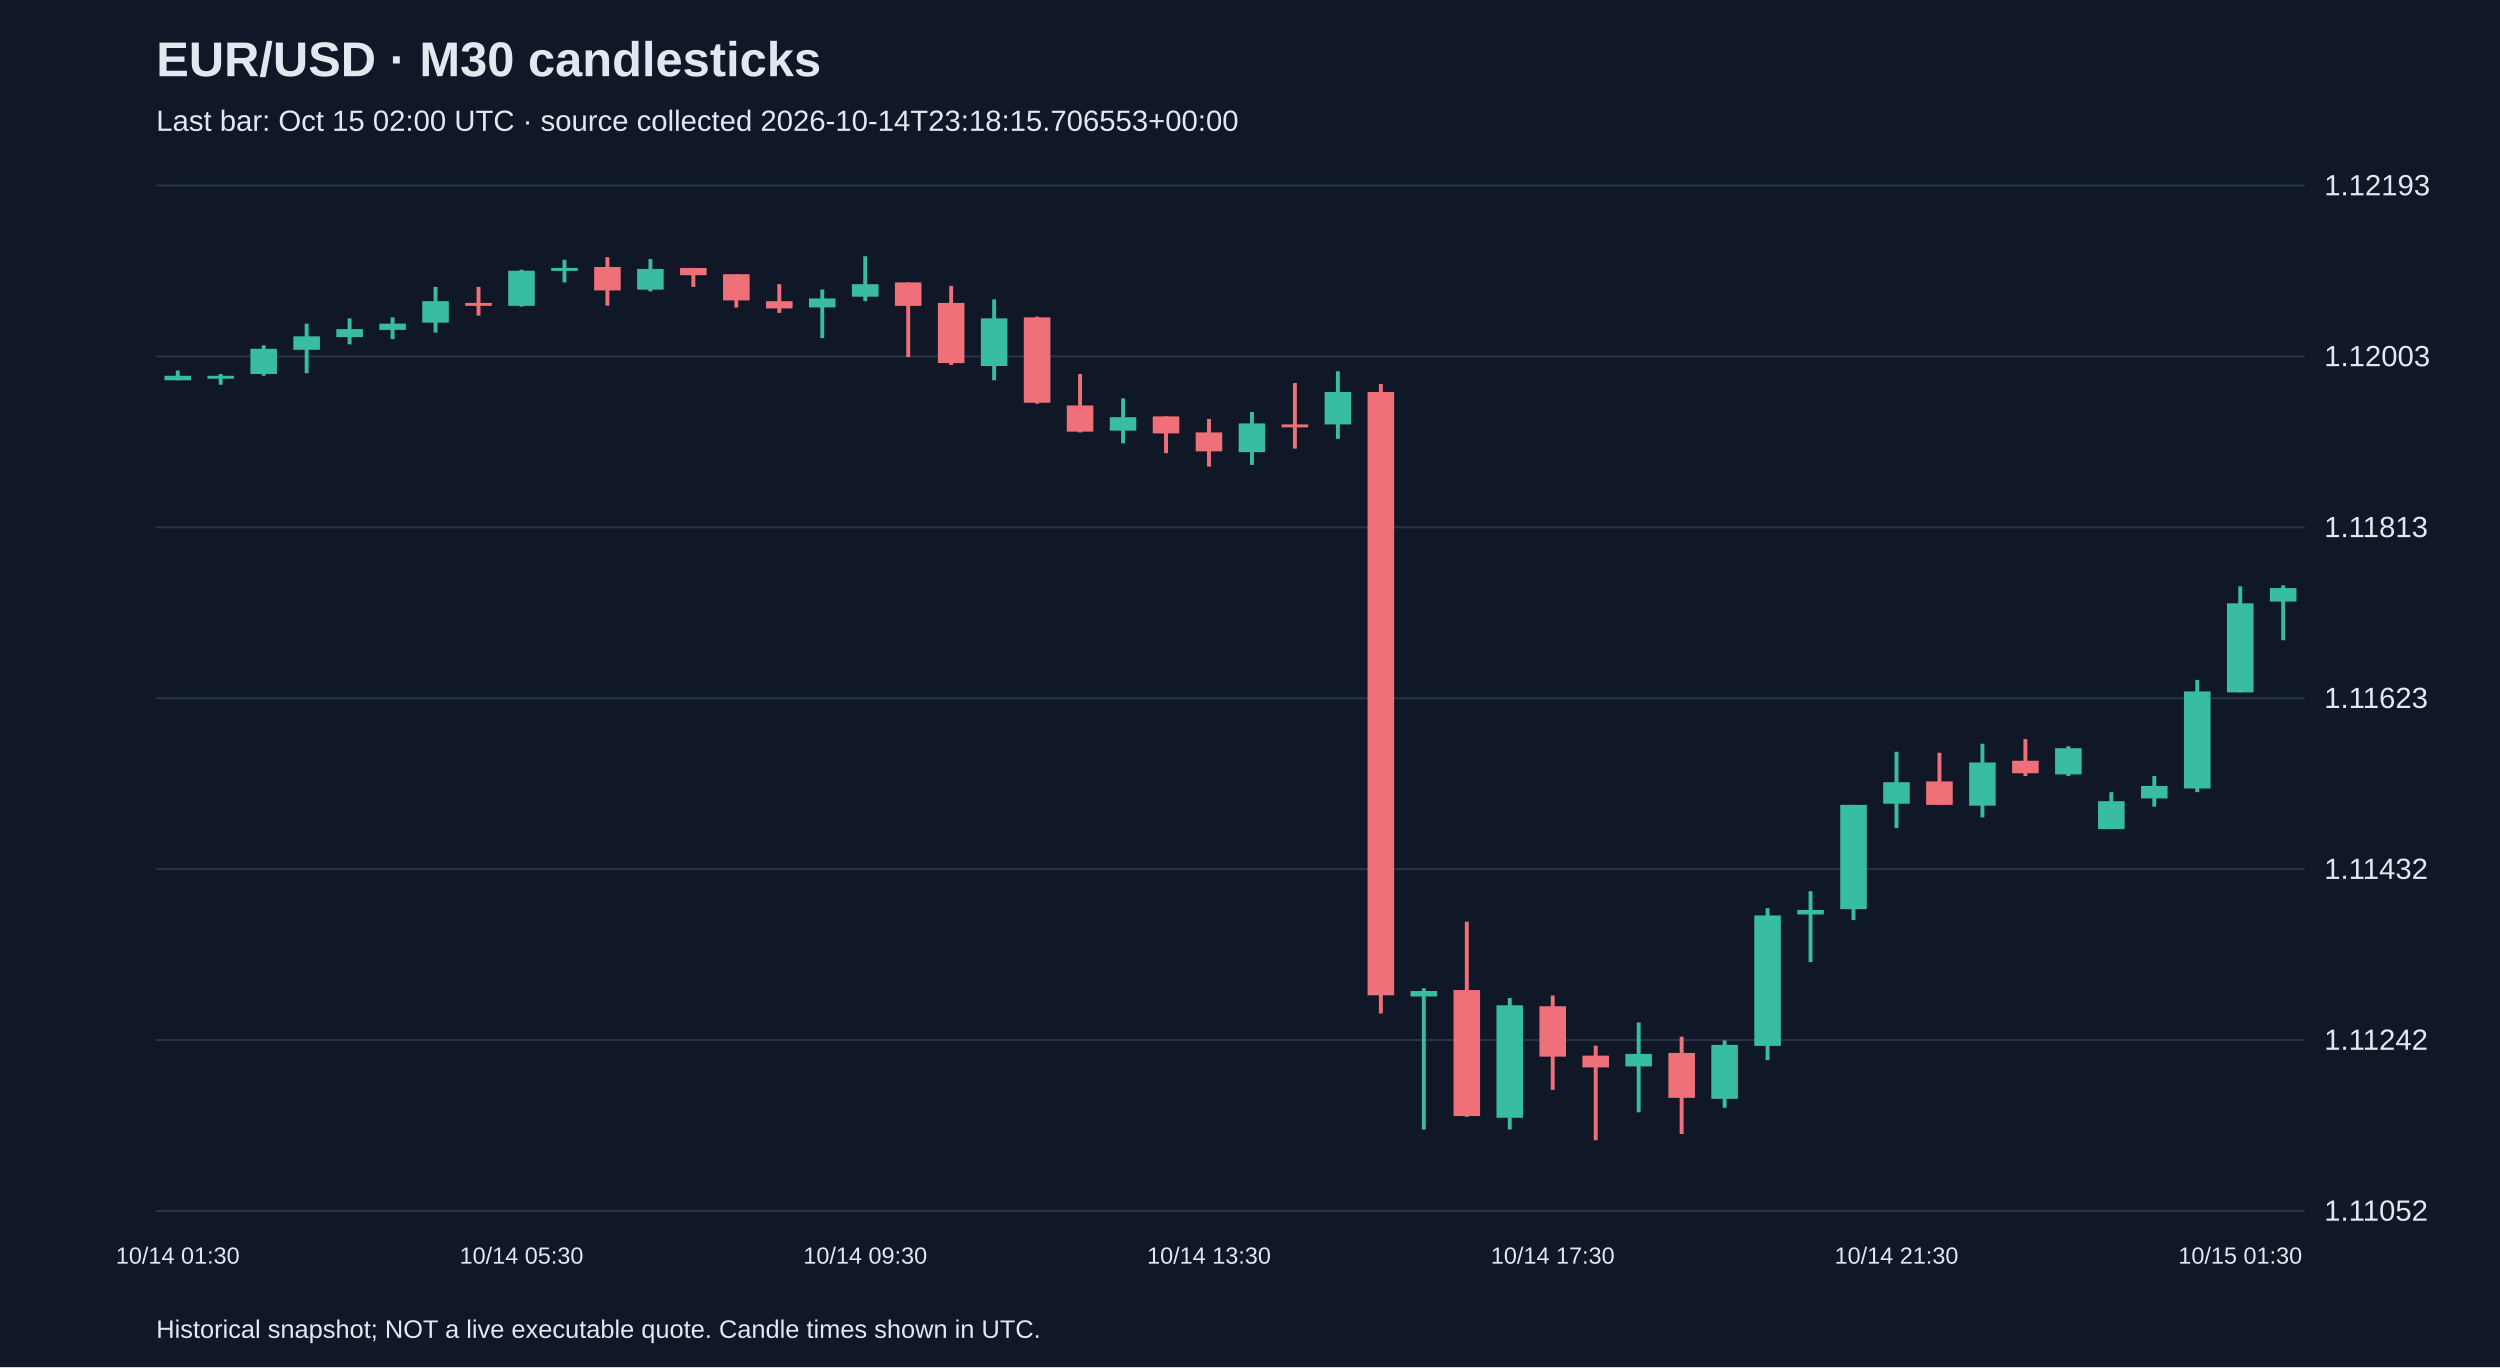
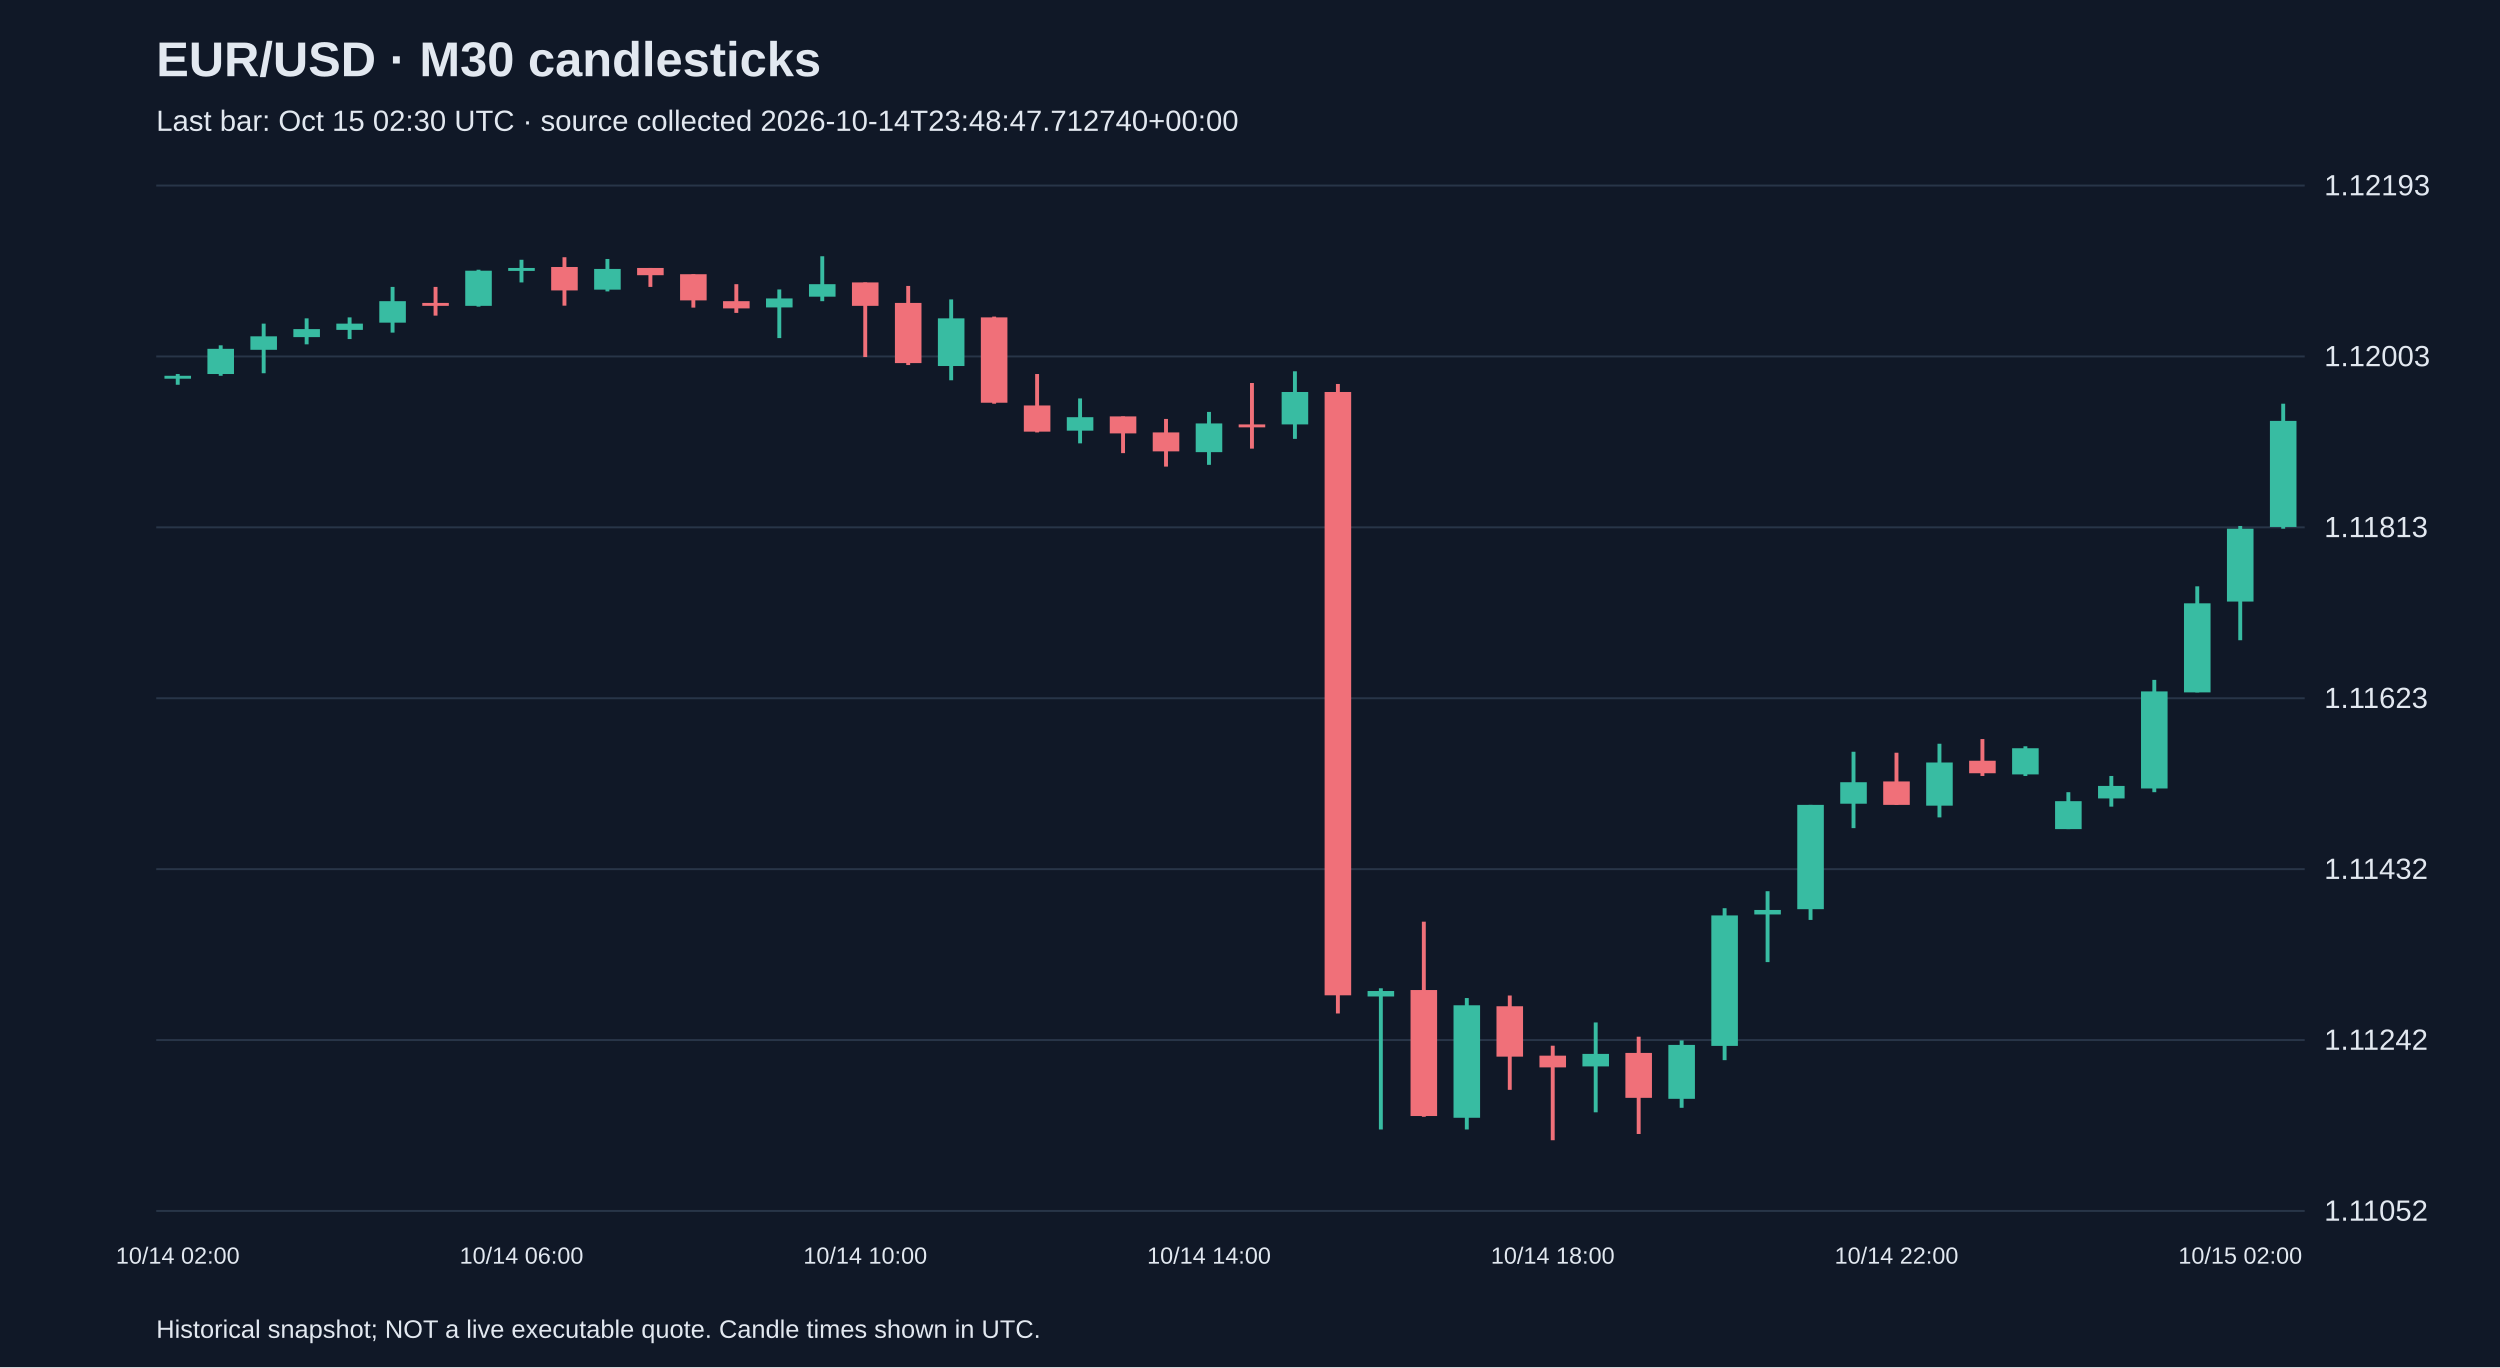
<svg xmlns="http://www.w3.org/2000/svg" viewBox="0 0 1280 700">
  <rect width="100%" height="100%" fill="#101827" />
  <style>text{font-family:Arial,sans-serif;fill:#e2e8f0}</style>
  <text x="80" y="39" font-size="25" font-weight="bold">EUR/USD · M30 candlesticks</text>
-   <text x="80" y="67" font-size="15" fill="#a6b1c5">Last bar: Oct 15 02:00 UTC · source collected 2026-10-14T23:18:15.706553+00:00</text>
+   <text x="80" y="67" font-size="15" fill="#a6b1c5">Last bar: Oct 15 02:30 UTC · source collected 2026-10-14T23:48:47.712740+00:00</text>
  <line x1="80" y1="620.0" x2="1180" y2="620.0" stroke="#283548" />
  <text x="1190" y="625.0" font-size="15">1.11052</text>
  <line x1="80" y1="532.5" x2="1180" y2="532.5" stroke="#283548" />
  <text x="1190" y="537.5" font-size="15">1.11242</text>
  <line x1="80" y1="445.0" x2="1180" y2="445.0" stroke="#283548" />
  <text x="1190" y="450.0" font-size="15">1.11432</text>
  <line x1="80" y1="357.5" x2="1180" y2="357.5" stroke="#283548" />
  <text x="1190" y="362.5" font-size="15">1.11623</text>
  <line x1="80" y1="270.0" x2="1180" y2="270.0" stroke="#283548" />
  <text x="1190" y="275.0" font-size="15">1.11813</text>
  <line x1="80" y1="182.5" x2="1180" y2="182.5" stroke="#283548" />
  <text x="1190" y="187.5" font-size="15">1.12003</text>
  <line x1="80" y1="95.0" x2="1180" y2="95.0" stroke="#283548" />
  <text x="1190" y="100.0" font-size="15">1.12193</text>
-   <line x1="91.0" y1="189.7" x2="91.0" y2="194.7" stroke="#38bca2" stroke-width="2" />
-   <rect x="84.2" y="192.4" width="13.6" height="2.3" fill="#38bca2" />
-   <text x="91.0" y="647" text-anchor="middle" font-size="12">10/14 01:30</text>
-   <line x1="113.0" y1="191.5" x2="113.0" y2="197.0" stroke="#38bca2" stroke-width="2" />
-   <rect x="106.2" y="192.4" width="13.6" height="1.5" fill="#38bca2" />
-   <line x1="135.0" y1="176.8" x2="135.0" y2="192.4" stroke="#38bca2" stroke-width="2" />
-   <rect x="128.2" y="178.6" width="13.6" height="12.9" fill="#38bca2" />
-   <line x1="157.0" y1="165.7" x2="157.0" y2="191.1" stroke="#38bca2" stroke-width="2" />
-   <rect x="150.2" y="172.2" width="13.6" height="6.9" fill="#38bca2" />
-   <line x1="179.0" y1="163.0" x2="179.0" y2="176.3" stroke="#38bca2" stroke-width="2" />
-   <rect x="172.2" y="168.5" width="13.6" height="4.1" fill="#38bca2" />
-   <line x1="201.0" y1="162.5" x2="201.0" y2="173.6" stroke="#38bca2" stroke-width="2" />
-   <rect x="194.2" y="165.7" width="13.6" height="3.2" fill="#38bca2" />
-   <line x1="223.0" y1="146.9" x2="223.0" y2="170.3" stroke="#38bca2" stroke-width="2" />
-   <rect x="216.2" y="154.2" width="13.6" height="11.0" fill="#38bca2" />
-   <line x1="245.0" y1="146.9" x2="245.0" y2="161.6" stroke="#f07079" stroke-width="2" />
-   <rect x="238.2" y="155.1" width="13.6" height="1.5" fill="#f07079" />
-   <line x1="267.0" y1="138.1" x2="267.0" y2="157.0" stroke="#38bca2" stroke-width="2" />
-   <rect x="260.2" y="138.6" width="13.6" height="18.0" fill="#38bca2" />
-   <text x="267.0" y="647" text-anchor="middle" font-size="12">10/14 05:30</text>
-   <line x1="289.0" y1="133.0" x2="289.0" y2="144.6" stroke="#38bca2" stroke-width="2" />
-   <rect x="282.2" y="137.2" width="13.6" height="1.5" fill="#38bca2" />
-   <line x1="311.0" y1="131.7" x2="311.0" y2="156.5" stroke="#f07079" stroke-width="2" />
-   <rect x="304.2" y="136.7" width="13.6" height="12.0" fill="#f07079" />
-   <line x1="333.0" y1="132.6" x2="333.0" y2="149.2" stroke="#38bca2" stroke-width="2" />
-   <rect x="326.2" y="137.7" width="13.6" height="10.6" fill="#38bca2" />
-   <line x1="355.0" y1="137.2" x2="355.0" y2="146.9" stroke="#f07079" stroke-width="2" />
-   <rect x="348.2" y="137.2" width="13.6" height="3.7" fill="#f07079" />
-   <line x1="377.0" y1="140.4" x2="377.0" y2="157.5" stroke="#f07079" stroke-width="2" />
-   <rect x="370.2" y="140.4" width="13.6" height="13.4" fill="#f07079" />
-   <line x1="399.0" y1="145.5" x2="399.0" y2="160.2" stroke="#f07079" stroke-width="2" />
-   <rect x="392.2" y="154.2" width="13.6" height="3.7" fill="#f07079" />
-   <line x1="421.0" y1="148.2" x2="421.0" y2="173.1" stroke="#38bca2" stroke-width="2" />
-   <rect x="414.2" y="152.8" width="13.6" height="4.6" fill="#38bca2" />
-   <line x1="443.0" y1="131.2" x2="443.0" y2="154.2" stroke="#38bca2" stroke-width="2" />
-   <rect x="436.2" y="145.5" width="13.6" height="6.4" fill="#38bca2" />
-   <text x="443.0" y="647" text-anchor="middle" font-size="12">10/14 09:30</text>
-   <line x1="465.0" y1="144.6" x2="465.0" y2="182.8" stroke="#f07079" stroke-width="2" />
-   <rect x="458.2" y="144.6" width="13.6" height="12.0" fill="#f07079" />
-   <line x1="487.0" y1="146.4" x2="487.0" y2="186.9" stroke="#f07079" stroke-width="2" />
-   <rect x="480.2" y="155.1" width="13.6" height="30.8" fill="#f07079" />
-   <line x1="509.0" y1="153.3" x2="509.0" y2="194.7" stroke="#38bca2" stroke-width="2" />
-   <rect x="502.2" y="163.0" width="13.6" height="24.4" fill="#38bca2" />
-   <line x1="531.0" y1="162.1" x2="531.0" y2="206.7" stroke="#f07079" stroke-width="2" />
-   <rect x="524.2" y="162.5" width="13.6" height="43.7" fill="#f07079" />
-   <line x1="553.0" y1="191.5" x2="553.0" y2="221.4" stroke="#f07079" stroke-width="2" />
-   <rect x="546.2" y="207.6" width="13.6" height="13.4" fill="#f07079" />
-   <line x1="575.0" y1="204.0" x2="575.0" y2="227.0" stroke="#38bca2" stroke-width="2" />
-   <rect x="568.2" y="213.6" width="13.6" height="6.9" fill="#38bca2" />
-   <line x1="597.0" y1="213.2" x2="597.0" y2="232.0" stroke="#f07079" stroke-width="2" />
-   <rect x="590.2" y="213.2" width="13.6" height="8.7" fill="#f07079" />
-   <line x1="619.0" y1="214.5" x2="619.0" y2="238.9" stroke="#f07079" stroke-width="2" />
-   <rect x="612.2" y="221.4" width="13.6" height="9.7" fill="#f07079" />
-   <text x="619.0" y="647" text-anchor="middle" font-size="12">10/14 13:30</text>
-   <line x1="641.0" y1="210.9" x2="641.0" y2="238.0" stroke="#38bca2" stroke-width="2" />
-   <rect x="634.2" y="216.8" width="13.6" height="14.7" fill="#38bca2" />
-   <line x1="663.0" y1="196.1" x2="663.0" y2="229.7" stroke="#f07079" stroke-width="2" />
-   <rect x="656.2" y="217.3" width="13.6" height="1.5" fill="#f07079" />
-   <line x1="685.0" y1="190.1" x2="685.0" y2="224.7" stroke="#38bca2" stroke-width="2" />
-   <rect x="678.2" y="200.7" width="13.6" height="16.6" fill="#38bca2" />
-   <line x1="707.0" y1="196.6" x2="707.0" y2="518.9" stroke="#f07079" stroke-width="2" />
-   <rect x="700.2" y="200.7" width="13.6" height="308.9" fill="#f07079" />
-   <line x1="729.0" y1="506.0" x2="729.0" y2="578.3" stroke="#38bca2" stroke-width="2" />
-   <rect x="722.2" y="507.4" width="13.6" height="2.8" fill="#38bca2" />
-   <line x1="751.0" y1="471.9" x2="751.0" y2="571.8" stroke="#f07079" stroke-width="2" />
-   <rect x="744.2" y="506.9" width="13.6" height="64.5" fill="#f07079" />
-   <line x1="773.0" y1="511.0" x2="773.0" y2="578.3" stroke="#38bca2" stroke-width="2" />
-   <rect x="766.2" y="514.7" width="13.6" height="57.6" fill="#38bca2" />
-   <line x1="795.0" y1="509.7" x2="795.0" y2="558.0" stroke="#f07079" stroke-width="2" />
-   <rect x="788.2" y="515.2" width="13.6" height="25.8" fill="#f07079" />
-   <text x="795.0" y="647" text-anchor="middle" font-size="12">10/14 17:30</text>
-   <line x1="817.0" y1="535.4" x2="817.0" y2="583.8" stroke="#f07079" stroke-width="2" />
-   <rect x="810.2" y="540.5" width="13.6" height="6.0" fill="#f07079" />
-   <line x1="839.0" y1="523.5" x2="839.0" y2="569.5" stroke="#38bca2" stroke-width="2" />
-   <rect x="832.2" y="539.6" width="13.6" height="6.4" fill="#38bca2" />
-   <line x1="861.0" y1="530.8" x2="861.0" y2="580.6" stroke="#f07079" stroke-width="2" />
-   <rect x="854.2" y="539.1" width="13.6" height="23.0" fill="#f07079" />
-   <line x1="883.0" y1="532.7" x2="883.0" y2="567.2" stroke="#38bca2" stroke-width="2" />
-   <rect x="876.2" y="535.0" width="13.6" height="27.6" fill="#38bca2" />
-   <line x1="905.0" y1="465.0" x2="905.0" y2="542.8" stroke="#38bca2" stroke-width="2" />
-   <rect x="898.2" y="468.7" width="13.6" height="66.8" fill="#38bca2" />
-   <line x1="927.0" y1="456.3" x2="927.0" y2="492.6" stroke="#38bca2" stroke-width="2" />
-   <rect x="920.2" y="465.9" width="13.6" height="2.3" fill="#38bca2" />
-   <line x1="949.0" y1="412.1" x2="949.0" y2="471.0" stroke="#38bca2" stroke-width="2" />
-   <rect x="942.2" y="412.1" width="13.6" height="53.4" fill="#38bca2" />
-   <line x1="971.0" y1="384.9" x2="971.0" y2="424.0" stroke="#38bca2" stroke-width="2" />
-   <rect x="964.2" y="400.5" width="13.6" height="11.0" fill="#38bca2" />
-   <text x="971.0" y="647" text-anchor="middle" font-size="12">10/14 21:30</text>
-   <line x1="993.0" y1="385.4" x2="993.0" y2="412.1" stroke="#f07079" stroke-width="2" />
-   <rect x="986.2" y="400.1" width="13.6" height="12.0" fill="#f07079" />
-   <line x1="1015.0" y1="380.8" x2="1015.0" y2="418.5" stroke="#38bca2" stroke-width="2" />
-   <rect x="1008.2" y="390.4" width="13.6" height="22.1" fill="#38bca2" />
-   <line x1="1037.0" y1="378.4" x2="1037.0" y2="397.3" stroke="#f07079" stroke-width="2" />
-   <rect x="1030.2" y="389.5" width="13.6" height="6.4" fill="#f07079" />
-   <line x1="1059.0" y1="382.1" x2="1059.0" y2="397.3" stroke="#38bca2" stroke-width="2" />
-   <rect x="1052.2" y="383.1" width="13.6" height="13.4" fill="#38bca2" />
-   <line x1="1081.0" y1="405.6" x2="1081.0" y2="424.5" stroke="#38bca2" stroke-width="2" />
-   <rect x="1074.2" y="410.2" width="13.6" height="14.3" fill="#38bca2" />
-   <line x1="1103.0" y1="397.3" x2="1103.0" y2="413.0" stroke="#38bca2" stroke-width="2" />
-   <rect x="1096.2" y="402.4" width="13.6" height="6.4" fill="#38bca2" />
-   <line x1="1125.0" y1="348.1" x2="1125.0" y2="405.6" stroke="#38bca2" stroke-width="2" />
-   <rect x="1118.2" y="354.0" width="13.6" height="49.7" fill="#38bca2" />
-   <line x1="1147.0" y1="300.2" x2="1147.0" y2="354.5" stroke="#38bca2" stroke-width="2" />
-   <rect x="1140.2" y="308.9" width="13.6" height="45.6" fill="#38bca2" />
-   <text x="1147.0" y="647" text-anchor="middle" font-size="12">10/15 01:30</text>
-   <line x1="1169.0" y1="299.7" x2="1169.0" y2="327.8" stroke="#38bca2" stroke-width="2" />
-   <rect x="1162.2" y="301.1" width="13.6" height="6.9" fill="#38bca2" />
+   <line x1="91.0" y1="191.5" x2="91.0" y2="197.0" stroke="#38bca2" stroke-width="2" />
+   <rect x="84.2" y="192.4" width="13.6" height="1.5" fill="#38bca2" />
+   <text x="91.0" y="647" text-anchor="middle" font-size="12">10/14 02:00</text>
+   <line x1="113.0" y1="176.8" x2="113.0" y2="192.4" stroke="#38bca2" stroke-width="2" />
+   <rect x="106.2" y="178.6" width="13.6" height="12.9" fill="#38bca2" />
+   <line x1="135.0" y1="165.7" x2="135.0" y2="191.1" stroke="#38bca2" stroke-width="2" />
+   <rect x="128.2" y="172.2" width="13.6" height="6.9" fill="#38bca2" />
+   <line x1="157.0" y1="163.0" x2="157.0" y2="176.3" stroke="#38bca2" stroke-width="2" />
+   <rect x="150.2" y="168.5" width="13.6" height="4.1" fill="#38bca2" />
+   <line x1="179.0" y1="162.5" x2="179.0" y2="173.6" stroke="#38bca2" stroke-width="2" />
+   <rect x="172.2" y="165.7" width="13.6" height="3.2" fill="#38bca2" />
+   <line x1="201.0" y1="146.9" x2="201.0" y2="170.3" stroke="#38bca2" stroke-width="2" />
+   <rect x="194.2" y="154.2" width="13.6" height="11.0" fill="#38bca2" />
+   <line x1="223.0" y1="146.9" x2="223.0" y2="161.6" stroke="#f07079" stroke-width="2" />
+   <rect x="216.2" y="155.1" width="13.6" height="1.5" fill="#f07079" />
+   <line x1="245.0" y1="138.1" x2="245.0" y2="157.0" stroke="#38bca2" stroke-width="2" />
+   <rect x="238.2" y="138.6" width="13.6" height="18.0" fill="#38bca2" />
+   <line x1="267.0" y1="133.0" x2="267.0" y2="144.6" stroke="#38bca2" stroke-width="2" />
+   <rect x="260.2" y="137.2" width="13.6" height="1.5" fill="#38bca2" />
+   <text x="267.0" y="647" text-anchor="middle" font-size="12">10/14 06:00</text>
+   <line x1="289.0" y1="131.7" x2="289.0" y2="156.5" stroke="#f07079" stroke-width="2" />
+   <rect x="282.2" y="136.7" width="13.6" height="12.0" fill="#f07079" />
+   <line x1="311.0" y1="132.6" x2="311.0" y2="149.2" stroke="#38bca2" stroke-width="2" />
+   <rect x="304.2" y="137.7" width="13.6" height="10.6" fill="#38bca2" />
+   <line x1="333.0" y1="137.2" x2="333.0" y2="146.9" stroke="#f07079" stroke-width="2" />
+   <rect x="326.2" y="137.2" width="13.6" height="3.7" fill="#f07079" />
+   <line x1="355.0" y1="140.4" x2="355.0" y2="157.5" stroke="#f07079" stroke-width="2" />
+   <rect x="348.2" y="140.4" width="13.6" height="13.4" fill="#f07079" />
+   <line x1="377.0" y1="145.5" x2="377.0" y2="160.2" stroke="#f07079" stroke-width="2" />
+   <rect x="370.2" y="154.2" width="13.6" height="3.7" fill="#f07079" />
+   <line x1="399.0" y1="148.2" x2="399.0" y2="173.1" stroke="#38bca2" stroke-width="2" />
+   <rect x="392.2" y="152.8" width="13.6" height="4.6" fill="#38bca2" />
+   <line x1="421.0" y1="131.2" x2="421.0" y2="154.2" stroke="#38bca2" stroke-width="2" />
+   <rect x="414.2" y="145.5" width="13.6" height="6.4" fill="#38bca2" />
+   <line x1="443.0" y1="144.6" x2="443.0" y2="182.8" stroke="#f07079" stroke-width="2" />
+   <rect x="436.2" y="144.6" width="13.6" height="12.0" fill="#f07079" />
+   <text x="443.0" y="647" text-anchor="middle" font-size="12">10/14 10:00</text>
+   <line x1="465.0" y1="146.4" x2="465.0" y2="186.9" stroke="#f07079" stroke-width="2" />
+   <rect x="458.2" y="155.1" width="13.6" height="30.8" fill="#f07079" />
+   <line x1="487.0" y1="153.3" x2="487.0" y2="194.7" stroke="#38bca2" stroke-width="2" />
+   <rect x="480.2" y="163.0" width="13.6" height="24.4" fill="#38bca2" />
+   <line x1="509.0" y1="162.1" x2="509.0" y2="206.7" stroke="#f07079" stroke-width="2" />
+   <rect x="502.2" y="162.5" width="13.6" height="43.7" fill="#f07079" />
+   <line x1="531.0" y1="191.5" x2="531.0" y2="221.4" stroke="#f07079" stroke-width="2" />
+   <rect x="524.2" y="207.6" width="13.6" height="13.4" fill="#f07079" />
+   <line x1="553.0" y1="204.0" x2="553.0" y2="227.0" stroke="#38bca2" stroke-width="2" />
+   <rect x="546.2" y="213.6" width="13.6" height="6.9" fill="#38bca2" />
+   <line x1="575.0" y1="213.2" x2="575.0" y2="232.0" stroke="#f07079" stroke-width="2" />
+   <rect x="568.2" y="213.2" width="13.6" height="8.7" fill="#f07079" />
+   <line x1="597.0" y1="214.5" x2="597.0" y2="238.9" stroke="#f07079" stroke-width="2" />
+   <rect x="590.2" y="221.4" width="13.6" height="9.7" fill="#f07079" />
+   <line x1="619.0" y1="210.9" x2="619.0" y2="238.0" stroke="#38bca2" stroke-width="2" />
+   <rect x="612.2" y="216.8" width="13.6" height="14.7" fill="#38bca2" />
+   <text x="619.0" y="647" text-anchor="middle" font-size="12">10/14 14:00</text>
+   <line x1="641.0" y1="196.1" x2="641.0" y2="229.7" stroke="#f07079" stroke-width="2" />
+   <rect x="634.2" y="217.3" width="13.6" height="1.5" fill="#f07079" />
+   <line x1="663.0" y1="190.1" x2="663.0" y2="224.7" stroke="#38bca2" stroke-width="2" />
+   <rect x="656.2" y="200.7" width="13.6" height="16.6" fill="#38bca2" />
+   <line x1="685.0" y1="196.6" x2="685.0" y2="518.9" stroke="#f07079" stroke-width="2" />
+   <rect x="678.2" y="200.7" width="13.6" height="308.9" fill="#f07079" />
+   <line x1="707.0" y1="506.0" x2="707.0" y2="578.3" stroke="#38bca2" stroke-width="2" />
+   <rect x="700.2" y="507.4" width="13.6" height="2.8" fill="#38bca2" />
+   <line x1="729.0" y1="471.9" x2="729.0" y2="571.8" stroke="#f07079" stroke-width="2" />
+   <rect x="722.2" y="506.9" width="13.6" height="64.5" fill="#f07079" />
+   <line x1="751.0" y1="511.0" x2="751.0" y2="578.3" stroke="#38bca2" stroke-width="2" />
+   <rect x="744.2" y="514.7" width="13.6" height="57.6" fill="#38bca2" />
+   <line x1="773.0" y1="509.7" x2="773.0" y2="558.0" stroke="#f07079" stroke-width="2" />
+   <rect x="766.2" y="515.2" width="13.6" height="25.8" fill="#f07079" />
+   <line x1="795.0" y1="535.4" x2="795.0" y2="583.8" stroke="#f07079" stroke-width="2" />
+   <rect x="788.2" y="540.5" width="13.6" height="6.0" fill="#f07079" />
+   <text x="795.0" y="647" text-anchor="middle" font-size="12">10/14 18:00</text>
+   <line x1="817.0" y1="523.5" x2="817.0" y2="569.5" stroke="#38bca2" stroke-width="2" />
+   <rect x="810.2" y="539.6" width="13.6" height="6.4" fill="#38bca2" />
+   <line x1="839.0" y1="530.8" x2="839.0" y2="580.6" stroke="#f07079" stroke-width="2" />
+   <rect x="832.2" y="539.1" width="13.6" height="23.0" fill="#f07079" />
+   <line x1="861.0" y1="532.7" x2="861.0" y2="567.2" stroke="#38bca2" stroke-width="2" />
+   <rect x="854.2" y="535.0" width="13.6" height="27.6" fill="#38bca2" />
+   <line x1="883.0" y1="465.0" x2="883.0" y2="542.8" stroke="#38bca2" stroke-width="2" />
+   <rect x="876.2" y="468.7" width="13.6" height="66.8" fill="#38bca2" />
+   <line x1="905.0" y1="456.3" x2="905.0" y2="492.6" stroke="#38bca2" stroke-width="2" />
+   <rect x="898.2" y="465.9" width="13.6" height="2.3" fill="#38bca2" />
+   <line x1="927.0" y1="412.1" x2="927.0" y2="471.0" stroke="#38bca2" stroke-width="2" />
+   <rect x="920.2" y="412.1" width="13.6" height="53.4" fill="#38bca2" />
+   <line x1="949.0" y1="384.9" x2="949.0" y2="424.0" stroke="#38bca2" stroke-width="2" />
+   <rect x="942.2" y="400.5" width="13.6" height="11.0" fill="#38bca2" />
+   <line x1="971.0" y1="385.4" x2="971.0" y2="412.1" stroke="#f07079" stroke-width="2" />
+   <rect x="964.2" y="400.1" width="13.6" height="12.0" fill="#f07079" />
+   <text x="971.0" y="647" text-anchor="middle" font-size="12">10/14 22:00</text>
+   <line x1="993.0" y1="380.8" x2="993.0" y2="418.5" stroke="#38bca2" stroke-width="2" />
+   <rect x="986.2" y="390.4" width="13.6" height="22.1" fill="#38bca2" />
+   <line x1="1015.0" y1="378.4" x2="1015.0" y2="397.3" stroke="#f07079" stroke-width="2" />
+   <rect x="1008.2" y="389.5" width="13.6" height="6.4" fill="#f07079" />
+   <line x1="1037.0" y1="382.1" x2="1037.0" y2="397.3" stroke="#38bca2" stroke-width="2" />
+   <rect x="1030.2" y="383.1" width="13.6" height="13.4" fill="#38bca2" />
+   <line x1="1059.0" y1="405.6" x2="1059.0" y2="424.5" stroke="#38bca2" stroke-width="2" />
+   <rect x="1052.2" y="410.2" width="13.6" height="14.3" fill="#38bca2" />
+   <line x1="1081.0" y1="397.3" x2="1081.0" y2="413.0" stroke="#38bca2" stroke-width="2" />
+   <rect x="1074.2" y="402.4" width="13.6" height="6.4" fill="#38bca2" />
+   <line x1="1103.0" y1="348.1" x2="1103.0" y2="405.6" stroke="#38bca2" stroke-width="2" />
+   <rect x="1096.2" y="354.0" width="13.6" height="49.7" fill="#38bca2" />
+   <line x1="1125.0" y1="300.2" x2="1125.0" y2="354.5" stroke="#38bca2" stroke-width="2" />
+   <rect x="1118.2" y="308.9" width="13.6" height="45.6" fill="#38bca2" />
+   <line x1="1147.0" y1="269.3" x2="1147.0" y2="327.8" stroke="#38bca2" stroke-width="2" />
+   <rect x="1140.2" y="270.7" width="13.6" height="37.3" fill="#38bca2" />
+   <text x="1147.0" y="647" text-anchor="middle" font-size="12">10/15 02:00</text>
+   <line x1="1169.0" y1="206.7" x2="1169.0" y2="270.7" stroke="#38bca2" stroke-width="2" />
+   <rect x="1162.2" y="215.5" width="13.6" height="54.3" fill="#38bca2" />
  <text x="80" y="685" font-size="13">Historical snapshot; NOT a live executable quote. Candle times shown in UTC.</text>
</svg>
